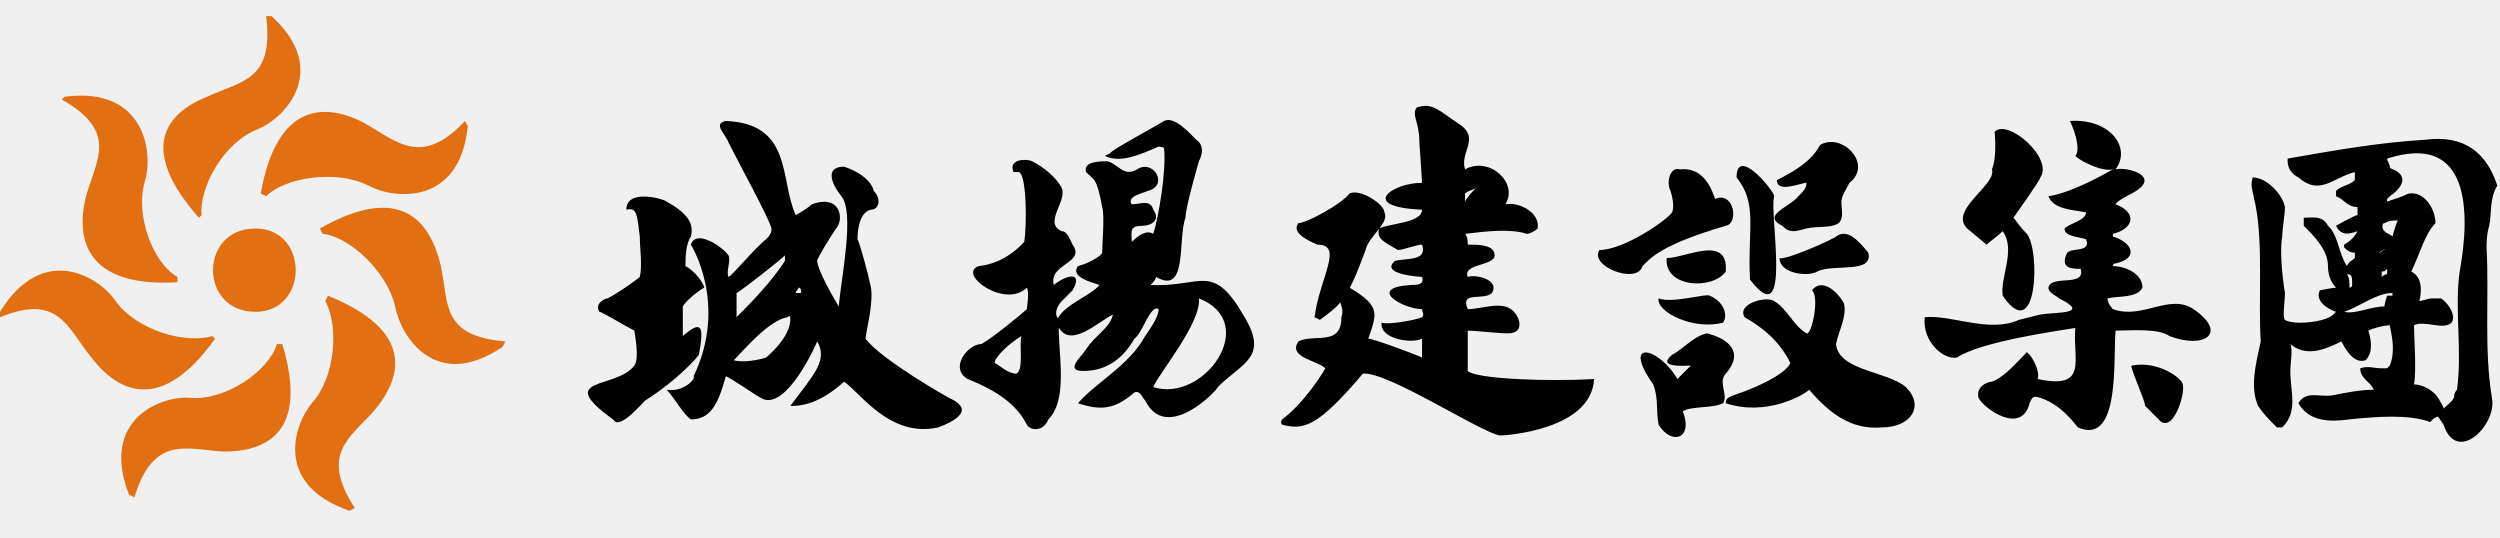
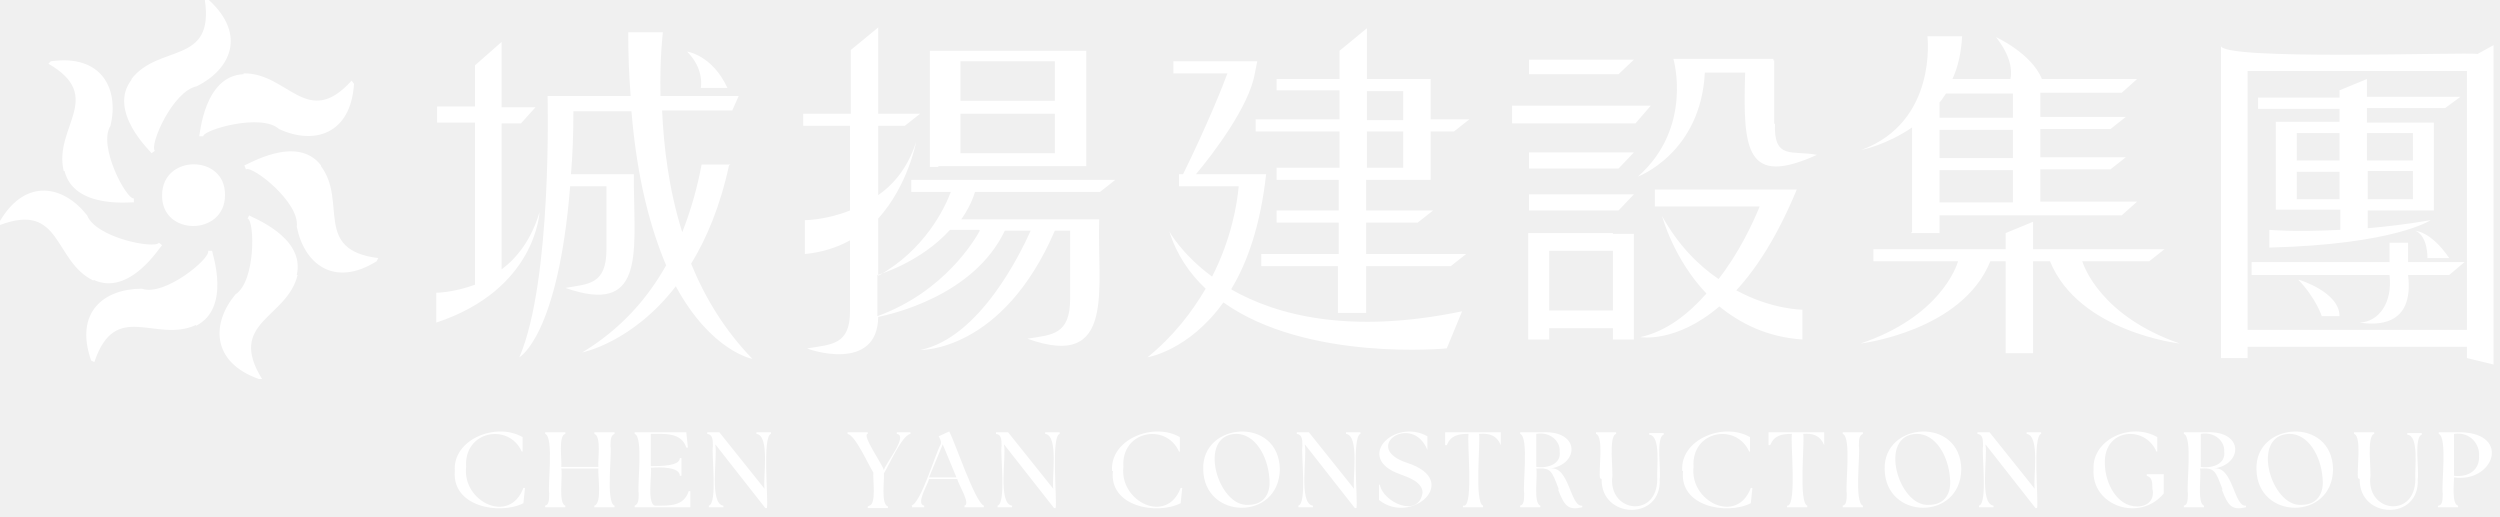
- <svg xmlns="http://www.w3.org/2000/svg" viewBox="0 0 93 20" fill="#000">
-   <path fill="#E26F11" d="M9.7,7.2l0.2,0.1c0.7-0.7,2.6-1,3.8-0.4c0.9,0.5,3.4,0.8,3.7-2.2l-0.1-0.2c-1.6,1.7-2.5,0.8-3.7,0.1  C12.1,3.8,10.3,3.8,9.7,7.2z M10.5,12.8h-0.2c-0.3,1-1.9,2.1-3.2,2c-1.1-0.1-3.4,0.8-2.3,3.6L5,18.5c0.7-2.3,1.9-1.8,3.3-1.7  C9.9,16.8,11.5,16.1,10.5,12.8z M8,12.6l-0.1-0.1c-1,0.3-2.8-0.2-3.6-1.3C3.7,10.3,1.6,9,0,11.6v0.2c2.2-0.9,2.5,0.4,3.4,1.5  C4.4,14.6,6,15.4,8,12.6z M12.2,11l-0.1,0.2c0.5,0.9,0.4,2.8-0.5,3.8c-0.6,0.7-1.5,3,1.4,4l0.2-0.1c-1.3-2-0.2-2.6,0.7-3.6  C15,14,15.4,12.3,12.2,11z M6.6,10.5v-0.2C5.7,9.8,5,8,5.4,6.7c0.3-1,0-3.5-3-3.1L2.3,3.7c2.1,1.2,1.3,2.2,0.9,3.6  C2.8,8.9,3.2,10.7,6.6,10.5z M11.9,8.5L12,8.7c1,0.1,2.4,1.4,2.7,2.7c0.2,1.1,1.5,3.2,4,1.5l0.1-0.2c-2.4-0.2-2.1-1.4-2.4-2.8  C16,8.2,14.9,6.8,11.9,8.5z M7.4,8.1L7.5,8C7.4,7,8.3,5.3,9.6,4.8c1-0.4,2.7-2.2,0.5-4.2H9.9C10.2,3,9,3,7.7,3.6  C6.2,4.2,5.1,5.5,7.4,8.1z M9.5,11.6c-2.1,0-2.1-3.1,0-3.1C11.5,8.5,11.5,11.6,9.5,11.6z" />
-   <path d="M61.1,9.9c0.3-0.3,0.7-0.8,3.1-1.5c0.5-0.1,0.3-1.3-0.4-1c-0.1-0.3-0.4-1.2-1.3-1.1C62.2,6.2,62,6.6,62.1,7  c0.1,0.2,0.2,0.7,0.1,0.9c-0.2,0.3-1.8,1.4-2.7,1.4C59.1,9.9,60.9,10.6,61.1,9.9z M64.2,10.1c0.1-1.4-1.5-0.5-2.2-0.5  C61.9,10.7,63.7,10.8,64.2,10.1z M63.6,11c-0.1-0.1-1.4,0.3-1.9,0.1c-0.1,0.5,1.3,1.2,2.4,0.9C64.3,11.7,64.1,11.2,63.6,11L63.6,11z   M64.2,13.9c0.7-0.8,0.1-1.3-0.7-1.5c-0.5,0.1-0.9,0.6-1.3,0.8c-0.6,0.5,0.5,0.4,0.7,0.4c0,0-0.4,0.4-0.5,0.5  c-0.7-1.2-2.1-1.5-0.9,0.2c0.2,0.5,0.1,1,0.2,1.5c0.5,0.8,1.3,0.5,0.9-0.5c0.3-0.2,1.1-0.1,1.5-0.3C64.3,14.7,63.9,14.2,64.2,13.9z   M64.6,6.6c0.8,1,0.4,1.9,0.5,3.8c1.6,2.1,0.7-2.5,0.9-3.1C66,7.1,64.6,5.4,64.6,6.6L64.6,6.6z M66.9,7.3c-0.3,0.4-1.4,0.7-0.6,1.1  c0.3,0.3,0.5,0.2,0.9,0.1c0.4-0.1,0.9,0,1.2-0.2c0.2-0.2,0.1-0.5,0.1-0.8c0-0.2,0.2-0.5,0.3-0.7c0.9-0.7-0.3-1.9-1.1-1.4  c-0.3,0.6-1,1-1.6,1.3c0,0.5,0.9,0.1,1.1,0.1C67.2,7,67.1,7.1,66.9,7.3L66.9,7.3z M68.3,8.8c-0.1,0.1-1.9,0.9-2.1,0.8  c0,0.6,1.1,0.7,1.4,0.5c0.6-0.3,2.1,0.1,1.9-0.7C69.1,8.9,68.7,8.5,68.3,8.8L68.3,8.8z M70.9,14.4c-0.7-0.6-2.5-0.6-2.6-1.6  c0.1-0.5,0.4-1,0.3-1.5c-0.2-0.4-0.8-1-1.2-0.5c0.3,0.2,0,1.7-0.2,1.6c-0.5-0.3-0.7-0.9-1.2-1.2c-0.3-0.2-1.4,0.1-1.1,0.6  c0.7,0.4,1.3,0.9,1.7,1.7c-0.1,0.3-0.9,0.8-2.1,1.2c-0.3,0.1-0.3,0.2-0.3,0.3c1.5,0.5,2.9-0.3,3.1-0.5c0.7,0.8,1.5,1.5,2.7,1.4  C71.1,15.9,71.6,15.1,70.9,14.4L70.9,14.4z M73.3,8.6l0.6,0.5C74,9,74.3,8.8,74.5,8.6c0.5,0.7-0.1,1.7,0,2.4  c1.3,1.9,1.4-1.7,0.9-2.3c-0.3-0.3-0.4-0.5-0.5-0.6c0,0,1-1.4,1-1.5c0.5-0.7-1.2-2.2-1.7-1.7c0,0.1,0.1,0.9-0.1,1.4  C74.3,6.9,72.3,7.9,73.3,8.6L73.3,8.6z M81.6,11.5c-0.9-0.6-1.9,0.4-3,0c0,0-0.2-0.2-0.2-0.4c0.4-0.1,1.1,0,1.3-0.4  c0-0.5-0.6-0.8-1.1-0.8c0,0,0-0.1,0.1-0.1c0.9-0.2,0.6-0.8-0.1-1V8.7c0.8-0.2,0.9-0.8,0.1-1.1c0.1-0.2,0.7-0.4,0.9-0.6  c0.6-0.5-0.5-0.8-0.9-0.7c0.6-0.8-0.2-1.9-1.7-1.8c0.2,0.4,0.4,1.1,0.2,1.3c0.2,0.2,1,0.6,1.4,0.5c-0.7,0.4-1.7,0.9-2.4,1  c0.2,0.5,0.9,0.5,1.4,0.6l0,0c0,0.3-0.6,0.4-0.8,0.6c0,0.3,0.5,0.3,0.8,0.4c0.2,0.5-0.5,0.3-0.7,0.5C76.6,10,77.1,10,77.4,10  c0.2,0.7-1.1,0.2-1.2,0.7c0,0.2,0.3,0.3,0.4,0.4c1.2,0.6-0.1,0.5-0.7,0.6l-0.8,0.2c-1.1,0.5-2.5-0.2-3.5-0.1  c-0.1,0.9,0.7,1.6,1.2,1.5c0.9-0.6,3.8-1,4.4-1.1c-0.1,1.2,0.5,2.3-1.4,1.9c0.1-0.3-0.2-0.8-0.3-0.9l0,0l-0.1-0.1  c-0.4,0.4-0.8,0.9-1.3,1.1c-0.2,0-0.6,0.2-0.5,0.6c0.2,0.4,1.6,1.4,1.9,0.2c0.1-0.2,0.1-0.3,0.4-0.2c0.6,0.2,1,0.6,1.4,1.1  c1.6,0.7,1.3-2.6,1.4-3.6c0.5,0,1.6-0.1,2,0.2C82,13,82.9,12.4,81.6,11.5L81.6,11.5z M79.3,13.6L79.3,13.6c-0.1,0,0.5,1.3,0.5,1.5  c0.1,0.1,0.4,0.4,0.5,0.5c0.5,0.6,1-0.9,0.9-1.3C81.2,14.1,80.3,13.4,79.3,13.6z M49,9.1c1,0,0.1,1.2-0.1,2.7l0.2,0.1  c0.8-0.6,1-0.7,1.7-2.6c0.1-0.5,0.9-1,0.7-1.4c0-0.3-0.9-0.9-1.3-0.7c-0.3,0.4-1.6,1.1-1.9,1.1l0,0C48,8.7,48.8,9,49,9.1z   M54.6,13.8c0-0.1,0-1.5,0-1.5c0.3,0,1.1,0.1,1.5,0.1c0.5,0,0.5-0.4,0.3-0.7c-0.4-0.6-1.2-0.2-1.8-0.2c-0.3-0.7,0.6-0.3,0.9-0.6  c0.3-0.5-0.6-0.7-0.9-0.6c-0.2-0.5,1-0.4,1-0.8c0-0.4-0.6-0.4-1-0.4c0-0.1,0-0.3-0.1-0.4c0.8-0.1,1.7-0.2,2.3,0  c0.1,0,0.3-0.1,0.4-0.2c0.1-0.6-0.7-1-1.2-0.9c0.5-0.8-0.6-1.8-1.5-1.3c-0.2-0.6,0.5-1.1-0.1-1.6c-0.9-0.6-1.1-0.9-1.7-0.7  c-0.2,0.3,0.1,0.5,0.1,1.3c0,0,0.1,1.4,0.1,1.5c-1.1,0-2.4,0.9,0,1c0,0.5-1.2,0.5-1.6,0.7l0,0C51.2,8.9,51.5,9,52,9.3  c0.2,0,0.7-0.2,0.9-0.2c0.2,0.6-0.5,0.5-1,0.6c-0.6,0.5,0.9,0.6,1,0.6c0.1,0.3-0.2,0.3-0.4,0.3c-1.7,0.1-0.3,0.9,0.4,0.9  c0,0.1,0.1,0.2,0,0.3c-0.2,0.1-1.3,0.3-1.5,0.2c-0.1,0.6,1.1,0.8,1.5,0.6v0.7c-0.2-0.1-1.8-0.7-2-0.7c0.3-0.9,0.5-1.2-0.7-1.9  c-0.8,0.2-0.1,0.6-0.3,1.1c0,1.1-1,0.6-1.6,0.9c-0.4,0.6,0.7,0.7,1,1c-0.1,0.2-0.8,1.3-1.6,1.9c0,0-0.1,0.1,0,0.2  c0.8,0.2,1.3,0.1,3-1.9c0.9-0.1,4.4,2.2,5.1,2.3c0.2,0,3.4-0.2,3.5-2.1C57.6,14.2,54.9,14.1,54.6,13.8L54.6,13.8z M54.5,7.5  c0-0.1,0-0.2,0-0.3c0.1-0.1,0.2-0.1,0.4-0.2C54.8,7.1,54.6,7.3,54.5,7.5z M92.6,8.4c0.1-0.5,0-1,0.3-1.5l0,0  c-0.4-1.2-1.2-1.9-2.7-1.7c-1.7,0.1-3.4,0.4-5.1,0.7l0,0.1c0,0.3,0.2,0.5,0.4,0.6c0.8,0.7,1.3,0,2.1-0.2c0,0.1,0,0.2,0,0.3  c-0.2,0.2-0.5,0.2-0.7,0.4v0.2c0.3,0.1,0.4,0.4,0.8,0.4l0,0c0,0.1,0,0.2,0,0.3c-0.1,0-0.8,0.4-0.8,0.4c0.2,0.4,0.5,0.3,0.8,0.2  c-0.1,0.2-0.3,0.4-0.5,0.5v0.1l0,0c0.1,0.1,0.2,0.2,0.4,0.2c0,0.1,0,0.2,0,0.2c-0.1,0.1-0.2,0.1-0.3,0.3c-0.3-0.5-0.3-1-0.6-1.4l0,0  l-0.1-0.1l0,0C86.4,8,86,8.1,85.7,8.1v0.3c0.4,0.4,0.9,0.9,0.9,1.5c0,0.3,0.1,0.6,0.3,0.8c-0.1,0-0.6,0.1-0.6,0.1  c-0.2,0.4,0.3,0.7,0.6,0.8l-0.1,0.1c-0.3,0.3-1.5,0.4-1.8,0.2c-0.1-0.1,0-0.7,0-1c-0.1-0.6-0.2-1.6-0.1-2.1C84.9,8.5,85,8,85,7.7  c-0.1-0.5-0.7-1.1-1.2-1.1c-0.1,0.3,0,0.5,0.1,1c0.3,1.5,0.1,3.6,0.2,5.1c-0.2,0.9-0.4,1.7-0.1,2.4c0.2,0.3,0.4,0.5,0.7,0.8h0.2l0,0  c0.6-0.6,0.3-1.3,0.3-2.1c0-0.3,0.1-0.8,0-1c0.6,0.5,1.3,0.2,1.9-0.1c0.3,0.6,0.6,0.8,0.9,0.7l0,0c0.3-0.3,0.2-0.8,0.1-1.1  c0.2-0.1,0.6-0.2,0.8-0.2c0.1,0.5,0.2,1,0,1.5l-0.1,0.1h-0.1l0,0h-0.1l0,0c-0.3,0-0.5-0.1-0.8,0c0,0.4,0.4,0.5,0.5,0.8  c-0.5,0-1,0.1-1.5,0.2s-1-0.2-1.3,0.3c0.4,0.7,1.2,0.7,1.9,0.6c1-0.1,2.2-0.2,3,0.1c0.1-0.1,0.2-0.2,0.3-0.2l0,0l0.2,0.3  c0.5,1.5,2,0,1.8-1c-0.3-1.8-0.1-3.7-0.2-5.6C92.5,9.1,92.5,8.7,92.6,8.4L92.6,8.4z M87.2,11.6c0.6-0.2,1.2-0.7,1.8-0.7V11  c-0.1,0-0.1,0-0.2,0c0,0-0.1,0.3-0.1,0.4C88.2,11.4,87.6,11.7,87.2,11.6z M88.7,9.3c-0.1,0-0.1,0.1-0.2,0.1l0,0  c0.1-0.1,0.2-0.1,0.3-0.2C88.8,9.2,88.7,9.2,88.7,9.3L88.7,9.3z M88.7,8.6C88.7,8.6,88.6,8.6,88.7,8.6c-0.1-0.1-0.1-0.3,0-0.3  c0.2-0.1,0.3-0.1,0.5-0.1C89.1,8.4,89,8.8,89,8.8C88.9,8.7,88.8,8.7,88.7,8.6L88.7,8.6z M88.8,10.2c-0.1,0-0.2,0.1-0.2,0.1  c0-0.1,0-0.1,0-0.2c0.1,0,0.1,0,0.2-0.1C88.8,10.1,88.8,10.2,88.8,10.2z M87.5,10.6L87.5,10.6c0,0.1-0.1,0.1-0.1,0.1  c0-0.2,0-0.4-0.1-0.5C87.5,10.2,87.5,10.3,87.5,10.6L87.5,10.6z M90.7,14.8c-0.2-0.3-0.6-0.5-0.9-0.5c0.1-0.5,0-1.8,0-2.2  c0.4-0.2,1.1,0.2,1.4-0.1c0.2-0.3-0.2-0.8-0.4-0.9h-0.1c-0.1,0-0.2,0-0.2,0V11l0,0v0.1c-0.2,0-0.4,0.1-0.5,0.1l0,0  c0.1-0.4,0.1-0.9-0.3-1.1l0,0c0.3-0.6,0.5-1.4,0.9-1.8l0,0c0-0.5-0.4-1.2-1-1.1c-0.2,0.1-0.5,0.2-0.8,0.3l0,0V7.4l0.1-0.1  c0.3-0.2,0.7-0.6,0.3-0.9c-0.1-0.1-0.3-0.1-0.3-0.2c0-0.1-0.1-0.2-0.1-0.3c3.1-1,3.1,2,2.7,4.2c-0.2,1.4,0.1,2.9-0.1,4.4  c0,0-0.1,0.1-0.1,0.2c0,0.2-0.2,0.3-0.4,0.5C90.9,15.1,90.8,15,90.7,14.8L90.7,14.8z M26,13.2c0.2-1.1,0.1-1.3-0.6-0.7  c0-0.3,0-1,0-1.1c0.1-0.2,0.6-0.6,0.8-0.7c0-0.1-0.3-0.6-0.7-0.8c0-0.3,0-0.8,0.2-1.1c0.1-0.4,0-0.8-0.9-1.3  c-0.1-0.1-1.5-0.5-1.5,0.3c0.4-0.1,0.4,0.2,0.5,1c0,0.4,0.1,1.1,0,1.5c-0.1,0.1-0.8,0.6-1.2,0.8c-0.1,0-0.5,0.2-0.3,0.5l0,0  c0.1,0,0.9,0.5,1.3,0.7c0,0.1,0.2,1,0,1.3c-0.7,0.9-3,0.4-0.8,2l0,0l0.1,0.1c0.3,0.1,0.9-0.6,1.1-0.8C24.8,14.4,25.6,13.7,26,13.2  L26,13.2z M35.3,14.8c0,0-2.5-1.4-3.1-2.2c0-0.2,0.3-1.3,0.2-1.9c-0.1-0.5-0.4-1.6-0.5-1.8c0-0.1,0-1,0.5-1.1c0.3,0,0.4-0.4,0.1-0.7  c0-0.1-0.2-0.6-1.1-0.9c-0.7,0-0.5,0.6-0.1,1.1c0.5,0.6,0,3-0.1,4.1c-0.3-0.5-0.8-1.4-0.8-1.7c0-0.1,0.5-0.9,0.7-1.2  c0.3-0.3,0.2-1.3-0.9-0.9c-0.1,0.1-0.4,0.3-0.6,0.4C29,6.7,29.5,4.6,27,4.5c-0.5,0.1,0,0.5,0.1,0.8c0.4,0.8,1.5,2.8,1.6,3.2  c0,0.1,0,0.2-0.2,0.4c-0.4,0.3-1.3,1.4-1.4,1.4c-0.1-0.2,0.1-0.6,0-0.8c-0.2-0.3-1.2-1-1.4-0.4c0,0,1.4,2.2,0.1,4.9  c0.1,0.1-0.4,0.6-1,0.5c0.3,0.3,0.6,0.9,0.9,1.1c0.7,0,1-0.5,1.3-1.6c0.1,0,1.1,0.7,1.3,0.8c0.8,0.5,1.8-1.4,2.1-2.1  c0.4,0.7-0.1,1.2-1,2.4c0.3,0,1,0,2-0.9c0.6,0.4,1.7,2.1,3.5,1.7C35.7,15.6,36.2,15.2,35.3,14.8L35.3,14.8z M29.8,10.9h-0.2  c0-0.1,0.1-0.1,0.1-0.2C29.8,10.7,29.8,10.8,29.8,10.9z M29.4,11.9c0,0.2-0.1,0.7-0.9,1.4c-0.3,0.1-0.9,0.2-1.2,0.1  c0.3-0.3,1.3-1.5,2-1.6C29.4,11.7,29.4,11.8,29.4,11.9L29.4,11.9z M27.4,10.9c0.2-0.1,1.6-1.2,1.8-1.4c0,0,0,0.1,0,0.2  c-0.5,0.8-1.4,1.7-1.8,2.1C27.4,11.5,27.4,11.3,27.4,10.9z M39.5,11.2c0.1-0.1,0.3-0.3,0.4-0.4c0.4-0.7-0.2-0.6-0.7-0.2  c-0.2-0.8,1.2-0.8,0.7-1.5c-0.1-0.2-0.2-0.5-0.4-0.5c-0.7-0.3,0.2-1.1,0-1.6c-0.2-0.4-0.7-0.8-1.1-1c-0.2-0.1-0.9-0.1-0.7,0.4  c0.1,0,0.1,0,0.2,0c0.3,0.1,0.3,2,0.2,2.6c-0.1,0.1-0.7,0.8-1.7,0.9c-0.8,0.3,1,1.6,1.8,0.8c0.1,0.2,0,0.7,0,0.8  c-0.1,0.1-1.3,1.1-1.7,1.3c-0.5,0-1.2,0.9-0.5,1.3c1,0.4,1.8,0.9,2.2,1.7c0.1,0.2,0.6,0.3,0.8-0.2c0.8-0.8,0.3-2.7,0.4-3.7  C39.1,11.6,39.5,11.2,39.5,11.2L39.5,11.2z M38,12.5c-0.1,0.3,0.1,1.3-0.2,1.4c-0.3,0-0.6-0.3-0.8-0.4C37,13.3,37.5,12.8,38,12.5z   M46.3,11.8c-1.2-2.1-1.6-1.1-3.5-1.2c0.1-0.1,0.2-0.2,0.2-0.3c1.2,0.7,0.8-1.4,1.1-2.2c0-0.4,0.5-2.1,0.5-2.1  c0.3-0.6-0.1-0.8-0.1-0.8c-0.2-0.2-0.8-0.9-1.2-0.7l0,0c-0.3,0.2-2,1.1-2,1.2l-0.2,0.1c0.6,0.3,1.4-0.1,1.9-0.3c0.1-0.1,0.3,0,0.3,0  c0.1,0.8-0.2,2.6-0.4,3.2c-0.3-0.2-0.7,0.2-0.8,0.3l0,0c0-0.4-0.1-0.6,0.4-0.6c0.3,0,0.7-0.2,0.4-0.6c-0.1-0.4-0.5-0.2-0.8-0.2  c-0.2-0.3,0.4-0.4,0.6-0.5c0.8-0.2,0.2-1.2-0.4-0.8c-0.5,0.3-0.7-0.2-1.1-0.3c-0.3,0-0.9,0-0.8,0.4c0.3,0.3,0.4,0.2,0.6,1.3  c0.1,0.3,0,1.4,0,1.7c0,0.1-0.5,0.4-0.9,0.5c-0.3,0.4,0.5,0.6,0.8,0.7c-0.3,0.4-1.5,0.8-1.6,1.4c0.4,1.1,1.5,0,2.1-0.3  c-0.1,0.5-0.7,0.8-1,1.3c-0.2,0.3-0.8,0.8-0.1,0.8c0.9,0,1.5-0.5,1.9-1.2c0.3-0.2,0.6-1.3,0.9-1.1c0,0.3-0.3,0.7-0.5,1  c-0.6,1.1-1.8,1.7-2.5,2.5c0.9,0.3,1.4,0.2,2.1-0.4c0.2-0.1,0.3,0.2,0.4,0.3c0.8,1.6,2.7-0.4,2.7-0.5C46.2,13.5,47.2,13.3,46.3,11.8  L46.3,11.8z M44.6,11.1c2.3,0.9,0.2,3.9-1.7,3.3C43.1,13.9,44.7,12,44.6,11.1L44.6,11.1z" />
+ <svg xmlns="http://www.w3.org/2000/svg" id="_圖層_1" data-name="圖層_1" version="1.1" viewBox="0 0 310 64">
+   <path d="M39.8,20.5c-3-3.9-9.2,0-9.5,0l.2.5h0c.8-.5,6.7,4.1,6.3,7.1.9,4.6,4.6,7.6,9.9,4.3l.2-.4c-8.1-1-3.8-7-7.1-11.4ZM36.8,34.1c1.1-4.8-5.8-7.2-5.9-7.4l-.2.4h0c.9.3,1,7.8-1.5,9.4-3,3.6-3,8.4,2.9,10.5h.4c-4.4-7.1,3.1-7.5,4.4-12.9h0ZM24.3,40.4c4.4-2.2,2-9,2-9.3h-.5c0,0,0,0,0,0,.4.9-5.4,5.7-8.2,4.7-4.7,0-8.4,2.9-6.3,8.9l.4.2c2.6-7.8,7.6-2.3,12.6-4.6h0ZM11.6,34.7c4.5,2.1,8.3-4.2,8.5-4.3l-.4-.3h0c-.5.8-7.8-.6-8.9-3.4-2.9-3.7-7.6-4.7-10.8.7v.5c7.7-2.9,6.6,4.5,11.6,6.9h0ZM8,21.2c1.2,4.8,8.4,3.8,8.6,3.9v-.5h0c-.9.2-4.5-6.5-2.9-9,1.1-4.6-1.1-8.9-7.4-8l-.3.3c7.1,4.1.6,7.9,1.9,13.3ZM16.3,9.9c-3,3.9,2.4,8.9,2.5,9.1l.4-.3c-.7-.7,2.2-7.4,5.2-8,4.2-2.1,6.2-6.4,1.5-10.7h-.5c1.2,8.1-5.7,5.4-9.1,9.8h0ZM30.2,9.2c-4.9.2-5.4,7.5-5.5,7.7h.5c0-.8,7.2-2.9,9.4-.9,4.3,2,8.9.7,9.3-5.6l-.3-.4c-5.5,6.1-7.9-1-13.4-.9ZM27.9,24.2c0,5.1-7.9,5.1-7.8,0,0-5.1,7.9-5.1,7.8,0ZM177.4,22.3v-6h2.9l1.9-1.5h-4.8v-5c-.4,0-7.3,0-7.9,0V3.5l-3.4,2.8v3.5h-7.8s0,1.4,0,1.4h7.8v3.6h-10.4v1.5h10.4v4.5h-7.8v1.5h7.7v3.8h-7.7v1.5h7.7v3.9h-9.6v1.5h9.5v5.8s3.5,0,3.5,0v-5.8h10.5l1.9-1.5h-12.4v-3.9h6.4l1.9-1.5h-8.3v-3.8c2,0,6,0,7.9,0h0ZM169.5,11.3h4.5v3.6h-4.5v-3.6h0ZM169.5,20.8v-4.5h4.5v4.5h-4.5ZM290.1,15.1h-7.9v10.9c.2,0,7.7,0,8,0v2.5c-5.8.3-8.8,0-8.8,0v2.2c15.6-.4,20-3.4,20-3.4-2.9.5-5.5.8-7.8,1v-2.2s7.8,0,7.8,0h.4v-10.9h-8.3v-1.8h9.7l1.9-1.4h-11.6v-2.2s-3.4,1.4-3.4,1.4v.9h-10.1v1.4h10.1v1.8ZM290.1,16.5v3.4h-5.3v-3.4h5.3ZM284.8,24.7v-3.4h5.3s0,3.4,0,3.4h-5.3ZM293.6,21.2h5.6c0,0,0,3.5,0,3.5h-5.6v-3.5ZM299.2,16.5v3.4h-5.7s0-3.4,0-3.4h5.7ZM237,28.9h3.5v-2.2h22.6l1.9-1.7h-12v-4h8.7l1.9-1.5h-10.6v-3.5h8.7l1.9-1.5h-10.6v-3h10.1l1.9-1.7h-11.8c-1.3-3.2-5.7-5.2-5.7-5.2,1.9,2.4,2,4.2,1.8,5.2h-7.2c.7-1.5,1.1-3.3,1.2-5.3h-4.3s1.3,10.6-8.2,14.1c0,0,3.1-.6,6.3-2.8v13h-.1ZM249.5,25.1h-9v-4h9.1v4h0ZM249.6,19.6h-9.1v-3.5h9.1v3.5ZM249.6,11.6v3h-9.1v-1.9c.3-.3.5-.7.8-1.1h8.3ZM202.6,7.4h-13v1.8h11.1l1.9-1.8ZM112.9,23.8h5c-.7,1.9-3.2,7.2-9,10.4v-4.2s0,0,0,0v-2.9c3.7-4.1,4.7-9.5,4.7-9.5-1,3.1-2.7,5.2-4.7,6.6v-8.6h3.3l1.9-1.5h-5.2V3.4l-3.4,2.8v7.9h-5.9v1.5h5.8v10.5c-3,1.2-5.6,1.2-5.6,1.2v4.2c2.1-.2,4-.8,5.6-1.7h0c0,.1,0,.1,0,.1v8.7c0,4.2-2.3,4.1-5.3,4.6,0,.1,8.7,3.1,8.8-3.9,1.4-.3,11.8-2.5,15.7-10.7h3.2c-1.2,2.7-6.3,13.3-13.7,14.8,0,0,10.2.3,16.7-14.8h1.9v8.4c0,4.6-2.3,4.5-5.3,5,11.1,4,8.6-6.4,8.9-14.8h-17.1c.7-1,1.3-2.1,1.7-3.4h15.5l1.9-1.5h-25.3v1.5h0ZM121.5,28.6c-.6,1.1-4.4,7.6-12.7,10.6v-5.1s5.3-1.5,9-5.6h3.6ZM189.6,18.9v2h11.1l1.9-2h-13ZM189.6,26.1h11.1l1.9-2h-13v2ZM187.5,13.1v2.2h15.3l1.9-2.2h-17.2ZM305.6,32.5h-7v-2.4s-2.3,0-2.3,0v2.4h-17.1v1.6h17.1c.4,3.4-1.3,5.8-3.7,5.9,1.9.3,6.8.6,6-5.9h5.1l1.9-1.6h0ZM90.6,20.4h-3.6c-.5,2.7-1.3,5.6-2.4,8.4-1.7-5.4-2.3-10.7-2.5-15.1h8.7l.8-1.8h-9.7c-.1-4.8.3-7.9.3-7.9h-4.3c0,2.8.1,5.4.3,7.9-2,0-8.4,0-10.3,0,0,0,.6,22.9-3.5,32.4,0,0,4.8-2.6,6.3-21.2h4.5v7.8c0,4.4-2.2,4.3-5.1,4.8,9.7,3.4,8.6-4,8.5-12.6h0v-1.5h-7.8c.2-2.3.3-4.9.3-7.8h7.2c.7,8.5,2.4,14.6,4.3,19.1-2.3,4.1-5.6,7.9-10.4,10.8,0,0,6.2-1.2,11.6-8.2,4.4,8.1,9.5,9,9.5,9-3.4-3.5-5.9-7.6-7.6-11.8,1.9-3.1,3.6-7.1,4.7-12.2h0ZM62.2,33.5V15.3h2.4l1.8-2h-4.2V5.2l-3.3,2.9v5.1h-4.7v2h4.7v20.1c-2.7,1-4.8,1-4.8,1v3.7c12.4-4.1,12.8-13.7,12.8-13.7-1,3.4-2.8,5.7-4.7,7.1ZM222.9,23.5h-1.2s-16.5,0-16.5,0v2.1h13c-.9,2.2-2.6,5.8-5.1,9-2.5-1.7-5-4.2-7-7.8,0,0,1.4,5.3,5.5,9.6-2.3,2.6-5,4.7-8.2,5.4,0,0,4.4.8,9.8-3.8,2.6,2.1,5.9,3.8,10.3,4.1v-3.7c0,0-3.8,0-8.2-2.4,2.5-2.7,5.1-6.7,7.5-12.5ZM307.2,6.7c-.7-.3-32.5.9-31.8-1.1v38.8h3.3v-1.4h27.2v1.4l3.3.8V5.6l-2,1.1ZM278.7,41V8.8h27.2v32.1h-27.2ZM200,28.9h-10.5v13.2h2.6v-1.4h7.9c0,0,0,1.4,0,1.4h2.6v-13.1h-2.6ZM192.1,38.5v-7.4h7.9s0,7.4,0,7.4h-7.9ZM285,34.7c2.2,2.3,2.9,4.5,2.9,4.5h2.2c0-3-5-4.5-5-4.5ZM220,15.4v-7.9h-.1v-.2h-12.4s2.5,8.5-4.4,14.6c0,0,7.8-2.9,8.3-12.9h5c-.3,9.6.1,14.2,8.9,10.2-3-.6-5.4.7-5.2-3.9ZM152.7,35.8c2-3.3,3.6-7.9,4.3-14.2h-8.7c2.1-2.5,6.6-8.4,7.3-12.5h0l.3-1.5h-10.4v1.5h6.7c-.5,1.4-2.5,6.4-5.5,12.5h-.5v1.5h7.4c-.2,2.2-.9,6.5-3.3,11.2-3.8-2.8-5.3-5.6-5.3-5.6.9,2.9,2.5,5.2,4.5,7.1-1.7,2.9-4,5.9-7.2,8.5,0,0,5.1-.8,9.4-6.8,10.4,7.4,27.7,5.7,27.7,5.7l1.9-4.6c-13.9,2.9-23,.5-28.6-2.7ZM258.1,32.4h8.4l1.9-1.5h-16.3v-3.4l-3.4,1.4v2h-16.4v1.5h10.5c-.2.7-2.3,6.9-12.1,10.2,0,0,12.6-1.5,16.1-10.2h1.9v11.4c0,0,3.4,0,3.4,0v-11.4h2.1c3.6,8.8,16.1,10.2,16.1,10.2-9.8-3.4-11.9-9.6-12.1-10.2ZM116.3,20.6h18.4V6.3h-19.4v14.4h1.1ZM130.8,19h-11.7v-4.9h11.7v4.9ZM130.8,7.6v4.9h-11.7v-4.9h11.7ZM86.9,10.9h3.3c-1.9-4.1-5-4.5-5-4.5,2.2,2.2,1.7,4.5,1.7,4.5h0ZM299.5,28.6c1.6.7,1.5,3.4,1.5,3.4h2.7c-2.3-3.4-4.3-3.4-4.3-3.4ZM56.4,58.4c-.3-3.9,5.1-6.1,8.4-4.2v1.8c0,0-.1,0-.1,0-1.6-3.6-7.2-2.6-6.9,1.9-.5,4.3,5.4,7.2,7.1,2.6h.2s-.2,1.9-.2,1.9c-3,1.5-8.9.4-8.5-4h0ZM67.6,62.7c.4-.1.5-.5.5-1.5-.2-1,.6-7-.5-7.4v-.2h2.5v.2c-.9.2-.4,3.3-.5,4.1h4.6c-.1-.8.4-3.8-.5-4.1v-.2h2.5v.2c-.4.2-.5.5-.5,1.5.2,1-.6,7,.5,7.4v.2h-2.5v-.2c1-.3.4-3.8.5-4.6h-4.6c.2.9-.4,4.3.5,4.6v.2h-2.5v-.2ZM78.7,62.9v-.2c.4-.2.5-.5.5-1.5-.2-1,.6-7-.5-7.4v-.2h6.4l.2,1.9h-.2c-.6-1.9-2.7-1.7-4.4-1.7v4c1.2,0,3.6,0,3.6-1h.2v2.2h-.2c0-1.1-2.4-1.1-3.6-1,.2.6-.6,4.9.7,4.7,1.6,0,3.4.1,4-1.8h.2s0,2,0,2h-6.7ZM88.7,55.2c.3,1.3-.8,7.3,1,7.5v.2h-1.8v-.2c1.1-.3.3-6.5.5-7.4,0-1-.1-1.4-.7-1.5v-.2h1.5l5.6,7c-.2-1.3.7-6.6-1-6.8v-.2h1.8v.2c-1.1.3-.3,8.2-.5,9.2h-.2l-6.2-7.9h0ZM107.8,62.7c.9-.2.4-3.3.5-4.1-.6-.9-2.2-4.6-3.2-4.8v-.2h2.5v.2c-.8.1,1.9,3.9,2,4.5.1-.7,3.1-4.3,1.6-4.5v-.2h1.7v.2c-1.1.2-2.7,4-3.3,4.9.1.8-.4,3.8.5,4.1v.2h-2.5v-.2h0ZM113,62.7c1.2-.3,3-6.5,3.6-7.5.2-.4,0-.7-.2-1.1l1.3-.6c.6,1,3.2,8.8,4.3,9.2v.2h-2.4v-.2c.8-.2-.8-2.7-.9-3.3h-3.5c-.1.6-1.7,3.1-.6,3.3v.2h-1.5v-.2h0ZM118.6,59.2l-1.7-4.1-1.7,4.1h3.4ZM124.5,55.2c.3,1.3-.8,7.3,1,7.5v.2h-1.8v-.2c1.1-.3.3-6.5.5-7.4,0-1-.1-1.4-.7-1.5v-.2h1.5l5.6,7c-.2-1.3.7-6.6-1-6.8v-.2h1.8v.2c-1.1.3-.3,8.2-.5,9.2h-.2l-6.2-7.9h0ZM137.9,58.4c-.3-3.9,5.1-6.1,8.4-4.2v1.8c0,0-.1,0-.1,0-1.6-3.6-7.2-2.6-6.9,1.9-.5,4.3,5.4,7.2,7.1,2.6h.2s-.2,1.9-.2,1.9c-3,1.5-8.9.4-8.4-4h0ZM149.2,58.2c-.2-5.9,9.4-6.6,9.5,0-.1,6.4-9.4,6.3-9.5,0h0ZM157.4,59.3c-.2-2.8-1.8-5.5-4.1-5.5-4.9.1-2.3,9.1,1.5,8.8,2,0,2.8-1.5,2.6-3.3h0ZM161.8,55.2c.3,1.3-.8,7.3,1,7.5v.2h-1.8v-.2c1.1-.3.3-6.5.5-7.4,0-1-.1-1.4-.7-1.5v-.2h1.5l5.6,7c-.2-1.3.7-6.6-1-6.8v-.2h1.8v.2c-1.1.3-.3,8.2-.5,9.2h-.2l-6.2-7.9h0ZM171,62.1v-2c0,0,.1,0,.1,0,.4,2.2,4.8,4.2,5.3,1,0-1.3-1.7-1.9-2.8-2.3-5.7-2-.7-7,3.4-4.7v1.7c0,0,0,0,0,0-1.9-4.7-8.3-.3-2.5,1.6,6.8,2.2.5,7.8-3.5,4.6h0ZM181.6,62.7c1.1-.3.3-7.9.5-8.9-1.3,0-2.2.2-2.7,1.4h-.2s0-1.6,0-1.6h6.9v1.6c0,0,0,0,0,0-.5-1.2-1.4-1.5-2.7-1.4.2,1-.6,8.5.5,8.9v.2h-2.5v-.2ZM193.3,60.7c-.9-2.4-1-2.7-2.8-2.6.2.8-.4,4.3.5,4.6v.2h-2.5v-.2c.4-.1.5-.5.5-1.5-.2-1,.6-7-.5-7.4v-.2h2.8c4.7-.2,4.5,4,.9,4.5,2.4-.4,2.5,4.8,4,4.6v.2c-1.7.4-2.2-.1-3-2.2h0ZM193.4,56c.1-1.3-1.2-2.5-2.9-2.2v4.1c1.5.2,3.1-.4,2.9-1.9ZM198.4,59.3c-.2-.9.5-5.2-.5-5.5v-.2h2.5v.2c-1,.3-.3,4.7-.5,5.6-.2,4.2,5.6,4.8,5.6,0-.1-1.2.5-5.4-1-5.5v-.2h1.8v.2c-1,.3-.3,4.6-.5,5.5.3,5.2-7.3,5-7.2,0ZM208.6,58.4c-.3-3.9,5.1-6.1,8.4-4.2v1.8c0,0-.1,0-.1,0-1.6-3.6-7.2-2.6-6.9,1.9-.5,4.3,5.4,7.2,7.1,2.6h.2s-.2,1.9-.2,1.9c-3,1.5-8.9.4-8.4-4h0ZM221.7,62.7c1.1-.3.3-7.9.5-8.9-1.3,0-2.2.2-2.7,1.4h-.2s0-1.6,0-1.6h6.9v1.6c0,0,0,0,0,0-.5-1.2-1.4-1.5-2.6-1.4.2,1-.6,8.5.5,8.9v.2h-2.5v-.2h0ZM228.5,62.7c.4-.1.5-.5.5-1.5-.2-1,.6-7-.5-7.4v-.2h2.5v.2c-.4.2-.5.5-.5,1.5.2,1-.6,7,.5,7.4v.2h-2.5v-.2ZM233.7,58.2c-.2-5.9,9.4-6.6,9.5,0-.1,6.4-9.4,6.3-9.5,0h0ZM241.8,59.3c-.2-2.8-1.8-5.5-4.1-5.5-4.9.1-2.3,9.1,1.5,8.8,2,0,2.8-1.5,2.6-3.3h0ZM246.2,55.2c.3,1.3-.8,7.3,1,7.5v.2h-1.8v-.2c1.1-.3.3-6.5.5-7.4,0-1-.1-1.4-.7-1.5v-.2h1.5l5.6,7c-.2-1.3.7-6.6-1-6.8v-.2h1.8v.2c-1.1.3-.3,8.2-.5,9.2h-.2l-6.2-7.9h0ZM259.6,58.2c-.2-3.7,4.6-5.9,7.9-4v1.8s-.1,0-.1,0c-1.4-3.3-6.5-2.9-6.4,1.4,0,2.5,1.5,5.4,4,5.4,1.4,0,2.2-.9,1.9-2.2,0-1-.1-1.4-.7-1.6v-.2h2.1v2.4c-3,3.6-9,1.5-8.7-3h0ZM275.6,60.7c-.9-2.4-1-2.7-2.8-2.6.2.8-.4,4.3.5,4.6v.2h-2.5v-.2c.4-.1.5-.5.5-1.5-.2-1,.6-7-.5-7.4v-.2h2.8c4.7-.2,4.5,4,.9,4.5,2.4-.4,2.5,4.8,4,4.6v.2c-1.7.4-2.2-.1-3-2.2h0ZM275.8,56c.1-1.3-1.2-2.5-2.9-2.2v4.1c1.5.2,3.1-.4,2.9-1.9ZM279.8,58.2c-.2-5.9,9.4-6.6,9.5,0-.1,6.4-9.4,6.3-9.5,0h0ZM288,59.3c-.2-2.8-1.8-5.5-4.1-5.5-4.9.1-2.3,9.1,1.5,8.8,2,0,2.8-1.5,2.6-3.3h0ZM292.4,59.3c-.2-.9.5-5.2-.5-5.5v-.2h2.5v.2c-1,.3-.3,4.7-.5,5.6-.2,4.2,5.6,4.8,5.6,0-.1-1.2.5-5.4-1-5.5v-.2h1.8v.2c-1,.3-.3,4.6-.5,5.5.3,5.2-7.3,5-7.2,0ZM302.4,62.7c.4-.1.5-.5.5-1.5-.2-1,.6-7-.5-7.4v-.2h2.8c6.2.2,4,6.3-.9,5.6,0,.8-.3,3.3.5,3.5v.2h-2.5v-.2h0ZM307.4,56.5c.1-1.3-1-3-3.1-2.7v5.2c1.8.2,3.2-.7,3.1-2.5Z" fill="#fff" />
</svg>
